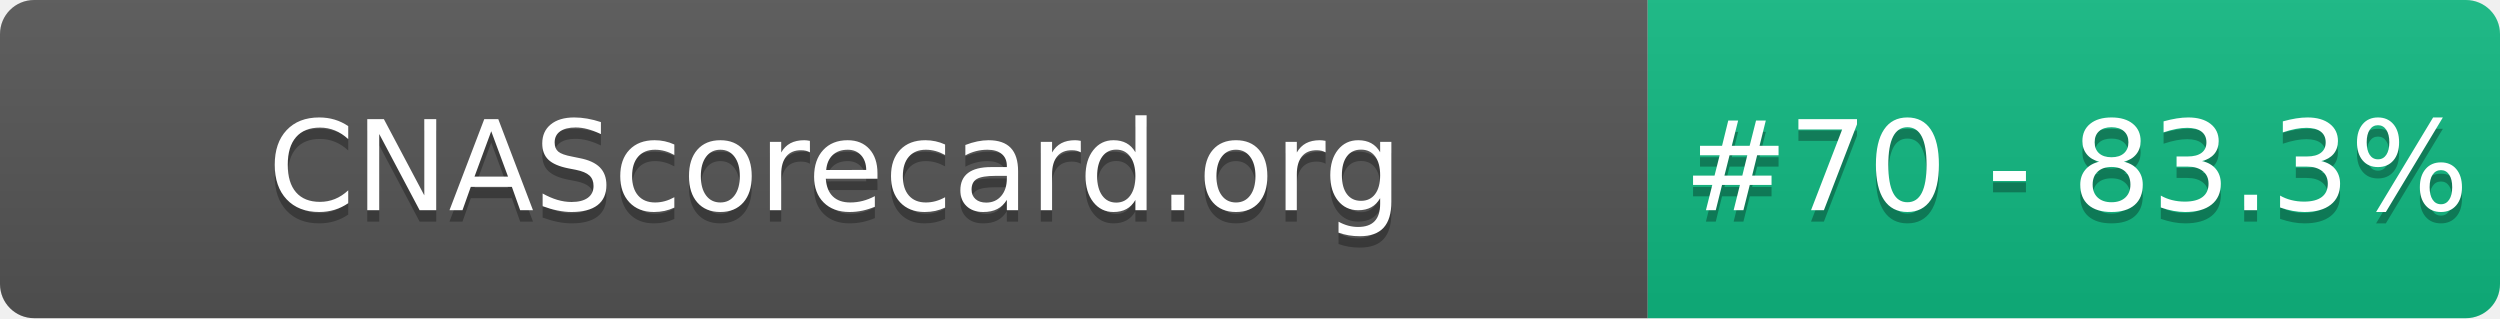
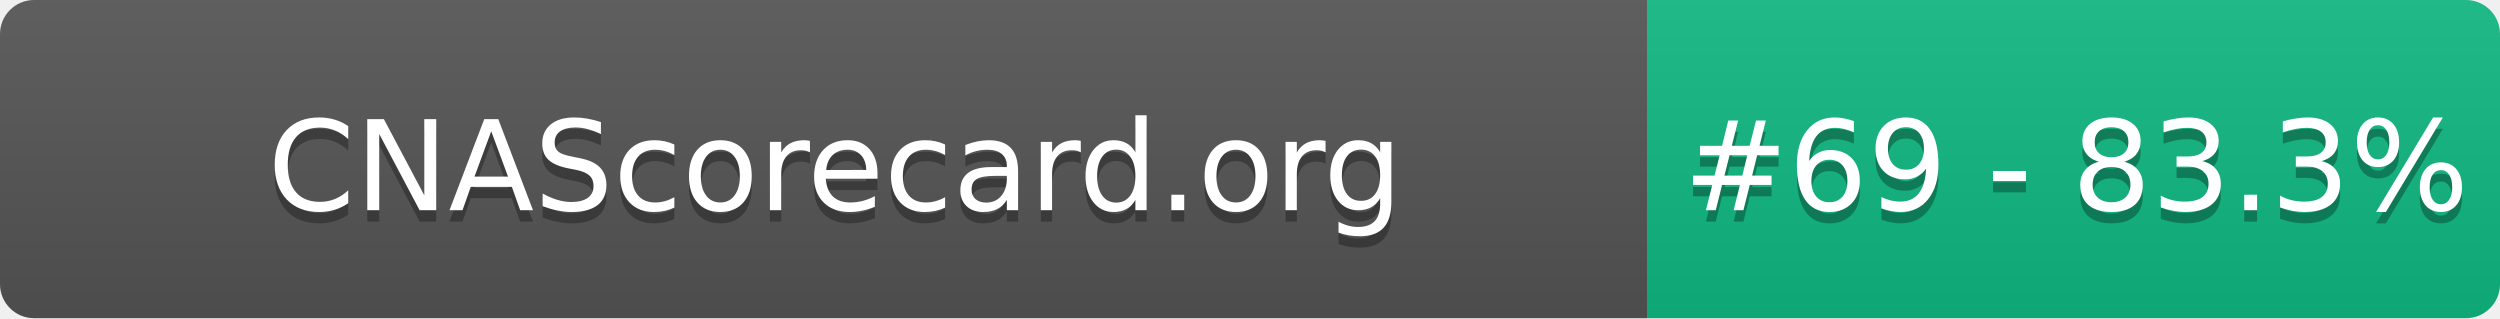
- <svg xmlns="http://www.w3.org/2000/svg" width="220" height="28" role="img" aria-label="CNAScorecard.org: #70 - 83.3%">
+ <svg xmlns="http://www.w3.org/2000/svg" width="220" height="28" role="img" aria-label="CNAScorecard.org: #69 - 83.3%">
  <linearGradient id="s" x2="0" y2="100%">
    <stop offset="0" stop-color="#bbb" stop-opacity=".1" />
    <stop offset="1" stop-opacity=".1" />
  </linearGradient>
  <clipPath id="r">
    <rect width="220" height="28" rx="3" fill="#fff" />
  </clipPath>
  <g clip-path="url(#r)">
    <rect width="145" height="28" fill="#555" />
    <rect x="145" width="75" height="28" fill="#10B981" />
    <rect width="220" height="28" fill="url(#s)" />
  </g>
  <g fill="#fff" text-anchor="middle" font-family="Verdana,Geneva,DejaVu Sans,sans-serif" text-rendering="geometricPrecision" font-size="110">
    <text aria-hidden="true" x="735" y="195" fill="#010101" fill-opacity=".3" transform="scale(.1)" textLength="1350">CNAScorecard.org</text>
    <text x="735" y="185" transform="scale(.1)" fill="#fff" textLength="1350">CNAScorecard.org</text>
-     <text aria-hidden="true" x="1827" y="195" fill="#010101" fill-opacity=".3" transform="scale(.1)" textLength="605">#70 - 83.3%</text>
-     <text x="1827" y="185" transform="scale(.1)" fill="#fff" textLength="605">#70 - 83.3%</text>
+     <text aria-hidden="true" x="1827" y="195" fill="#010101" fill-opacity=".3" transform="scale(.1)" textLength="605">#69 - 83.3%</text>
+     <text x="1827" y="185" transform="scale(.1)" fill="#fff" textLength="605">#69 - 83.3%</text>
  </g>
</svg>
